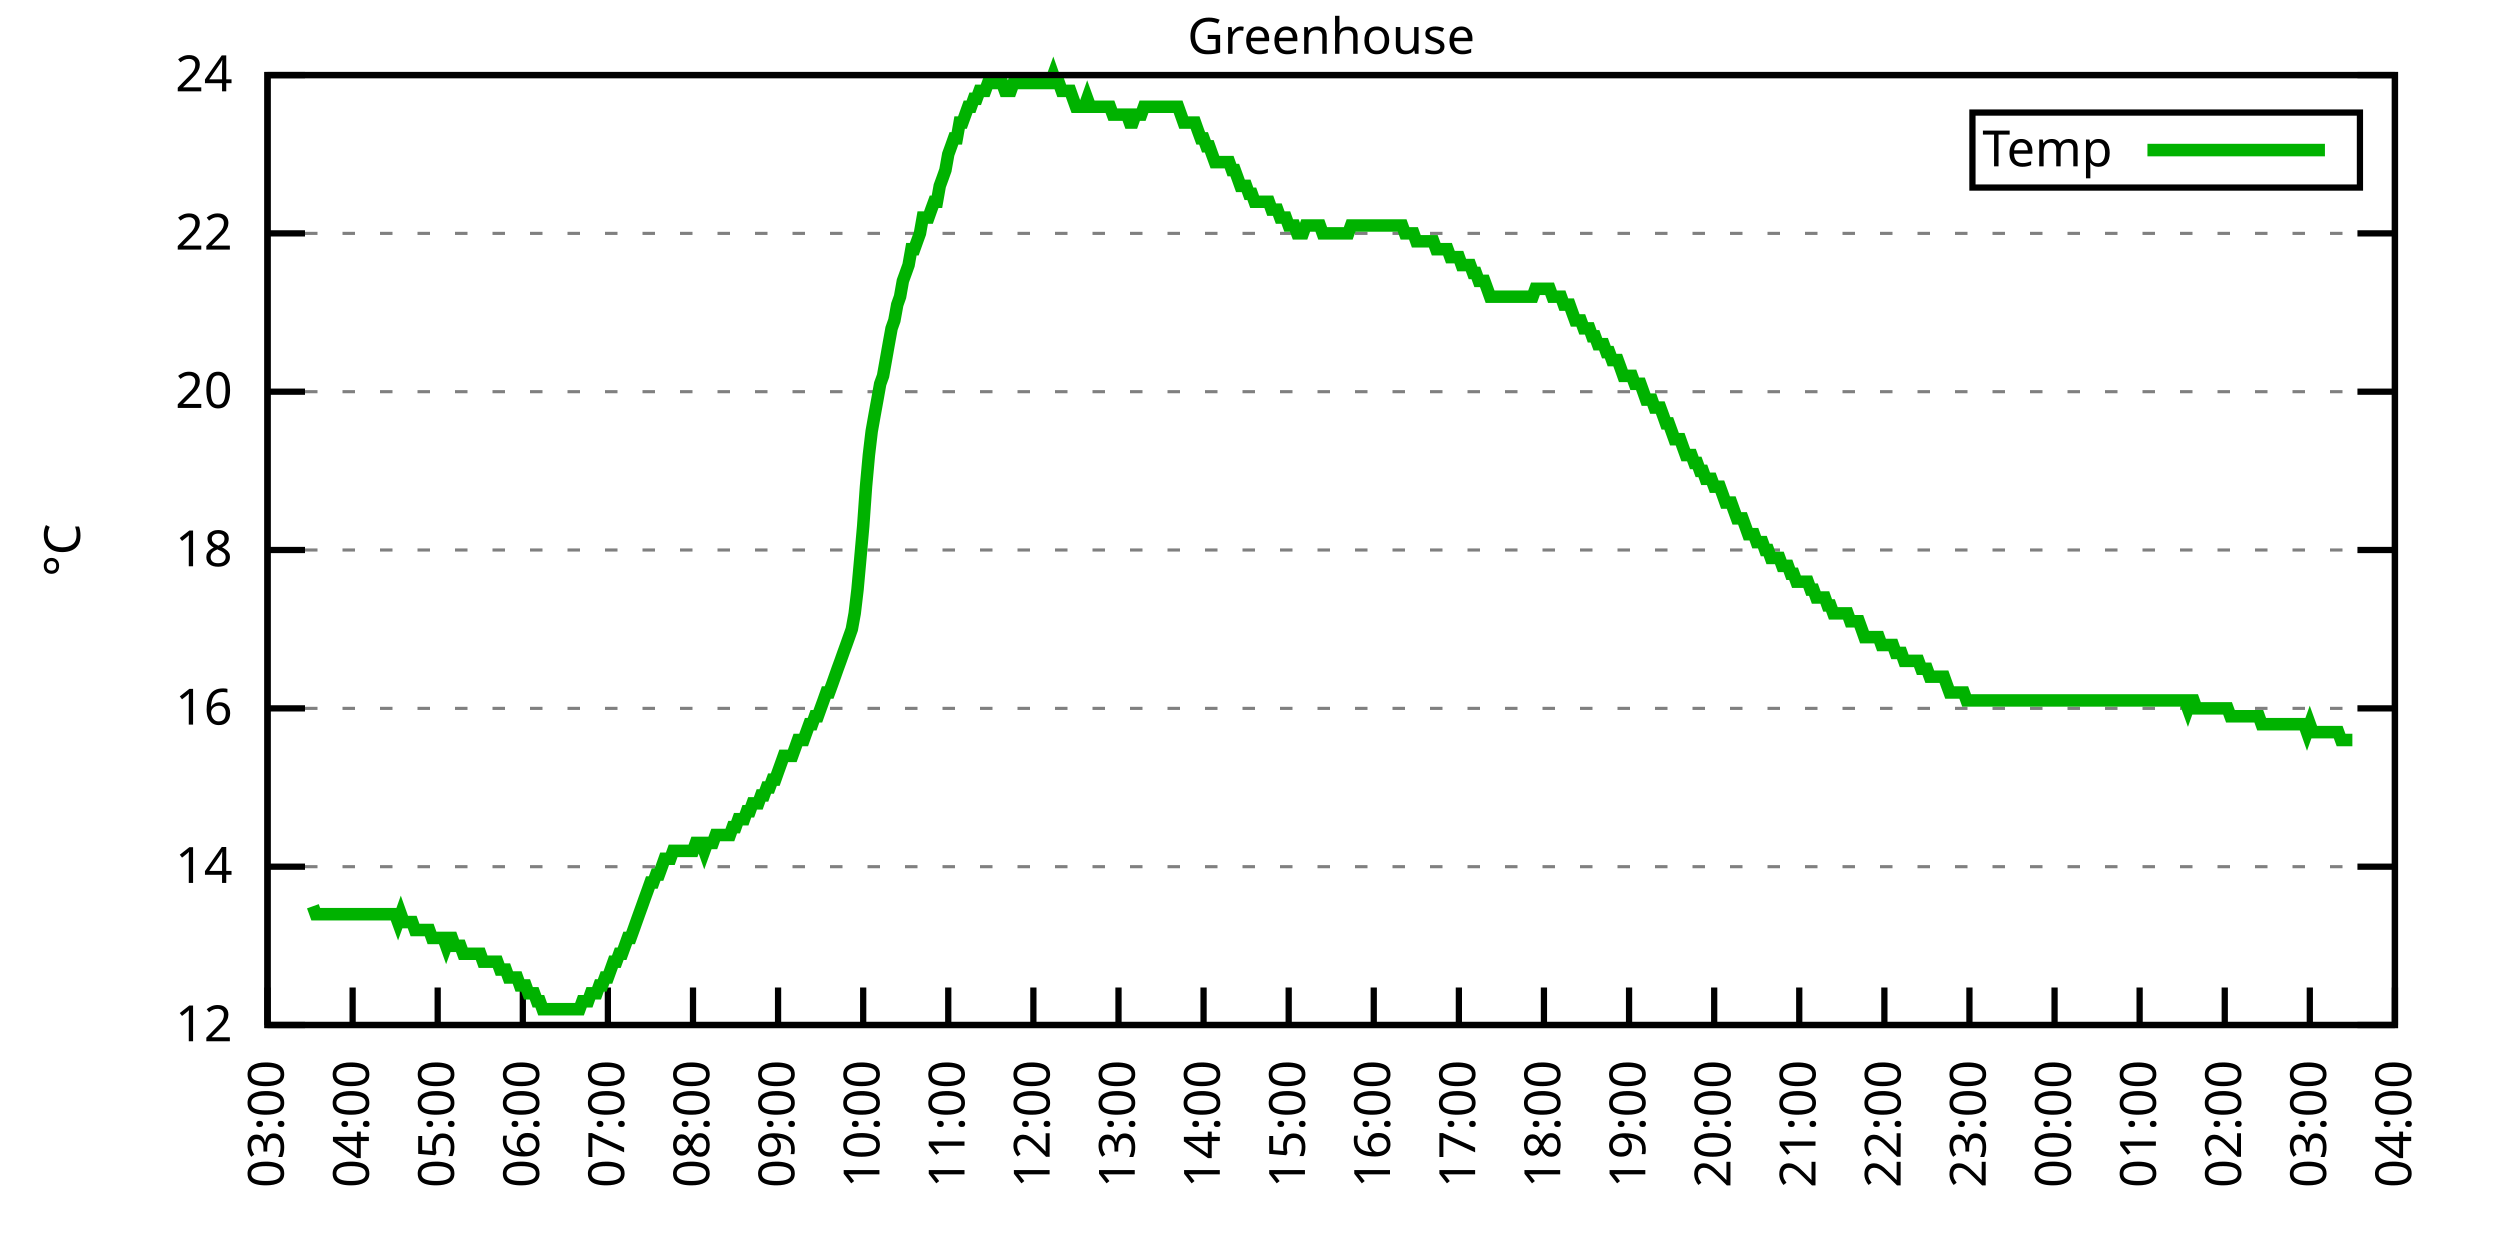
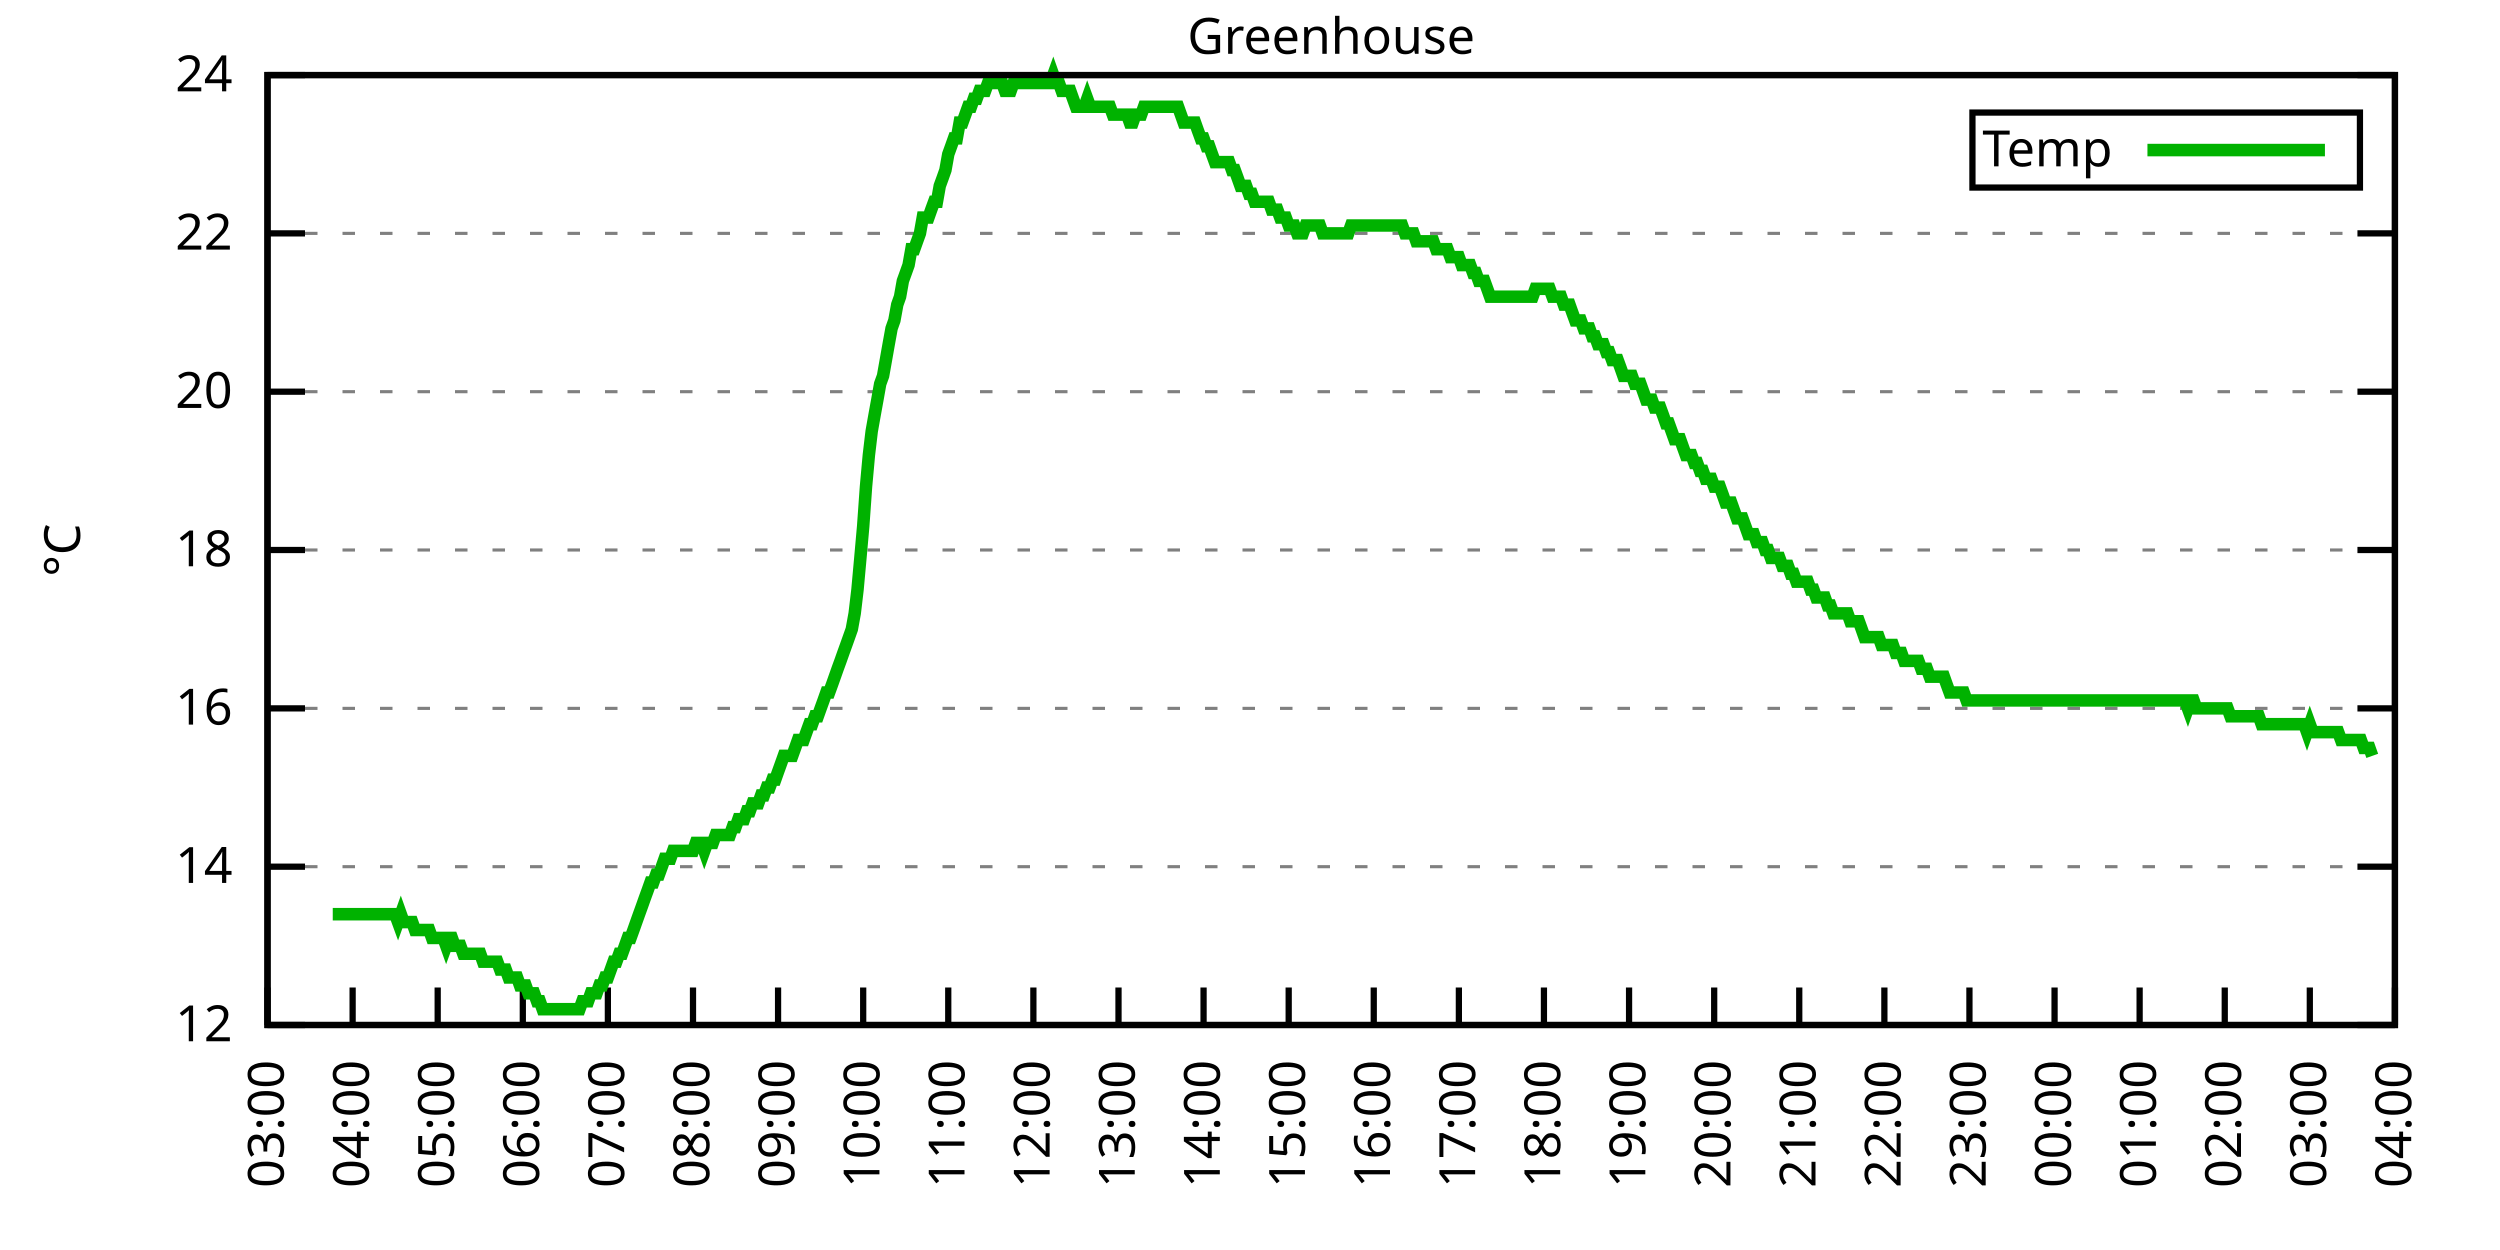
<svg xmlns="http://www.w3.org/2000/svg" xmlns:xlink="http://www.w3.org/1999/xlink" width="400" height="200" viewBox="0 0 400 200">
  <g id="gnuplot_canvas">
    <rect x="0" y="0" width="400" height="200" fill="none" />
    <defs>
      <circle id="gpDot" r="0.5" stroke-width="0.5" stroke="currentColor" />
      <path id="gpPt0" stroke-width="0.333" stroke="currentColor" d="M-1,0 h2 M0,-1 v2" />
      <path id="gpPt1" stroke-width="0.333" stroke="currentColor" d="M-1,-1 L1,1 M1,-1 L-1,1" />
      <path id="gpPt2" stroke-width="0.333" stroke="currentColor" d="M-1,0 L1,0 M0,-1 L0,1 M-1,-1 L1,1 M-1,1 L1,-1" />
      <rect id="gpPt3" stroke-width="0.333" stroke="currentColor" x="-1" y="-1" width="2" height="2" />
      <rect id="gpPt4" stroke-width="0.333" stroke="currentColor" fill="currentColor" x="-1" y="-1" width="2" height="2" />
      <circle id="gpPt5" stroke-width="0.333" stroke="currentColor" cx="0" cy="0" r="1" />
      <use xlink:href="#gpPt5" id="gpPt6" fill="currentColor" stroke="none" />
      <path id="gpPt7" stroke-width="0.333" stroke="currentColor" d="M0,-1.33 L-1.33,0.67 L1.33,0.67 z" />
      <use xlink:href="#gpPt7" id="gpPt8" fill="currentColor" stroke="none" />
      <use xlink:href="#gpPt7" id="gpPt9" stroke="currentColor" transform="rotate(180)" />
      <use xlink:href="#gpPt9" id="gpPt10" fill="currentColor" stroke="none" />
      <use xlink:href="#gpPt3" id="gpPt11" stroke="currentColor" transform="rotate(45)" />
      <use xlink:href="#gpPt11" id="gpPt12" fill="currentColor" stroke="none" />
      <path id="gpPt13" stroke-width="0.333" stroke="currentColor" d="M0,1.330 L1.265,0.411 L0.782,-1.067 L-0.782,-1.076 L-1.265,0.411 z" />
      <use xlink:href="#gpPt13" id="gpPt14" fill="currentColor" stroke="none" />
      <filter id="textbox" filterUnits="objectBoundingBox" x="0" y="0" height="1" width="1">
        <feFlood flood-color="white" flood-opacity="1" result="bgnd" />
        <feComposite in="SourceGraphic" in2="bgnd" operator="atop" />
      </filter>
      <filter id="greybox" filterUnits="objectBoundingBox" x="0" y="0" height="1" width="1">
        <feFlood flood-color="lightgrey" flood-opacity="1" result="grey" />
        <feComposite in="SourceGraphic" in2="grey" operator="atop" />
      </filter>
    </defs>
    <g fill="none" color="white" stroke="currentColor" stroke-width="1.00" stroke-linecap="butt" stroke-linejoin="miter">
</g>
    <g fill="none" color="black" stroke="currentColor" stroke-width="1.00" stroke-linecap="butt" stroke-linejoin="miter">
      <g stroke="none" shape-rendering="crispEdges">
        <polygon fill="rgb(255, 255, 255)" points="42.80,164.00 383.18,164.00 383.18,12.02 42.80,12.02 " />
      </g>
    </g>
    <g fill="none" color="black" stroke="currentColor" stroke-width="1.00" stroke-linecap="butt" stroke-linejoin="miter">
</g>
    <g fill="none" color="black" stroke="black" stroke-width="0.50" stroke-linecap="butt" stroke-linejoin="miter">
</g>
    <g fill="none" color="gray" stroke="currentColor" stroke-width="0.50" stroke-linecap="butt" stroke-linejoin="miter">
      <path stroke="gray" stroke-dasharray="2,4" class="gridline" d="M42.80,164.00 L383.19,164.00  " />
    </g>
    <g fill="none" color="gray" stroke="gray" stroke-width="1.00" stroke-linecap="butt" stroke-linejoin="miter">
</g>
    <g fill="none" color="black" stroke="currentColor" stroke-width="1.00" stroke-linecap="butt" stroke-linejoin="miter">
      <path stroke="black" d="M42.80,164.00 L48.80,164.00 M383.19,164.00 L377.19,164.00  " />
      <g transform="translate(37.20,166.60)" stroke="none" fill="black" font-family="Sans" font-size="8.00" text-anchor="end">
        <text>
          <tspan font-family="Sans"> 12</tspan>
        </text>
      </g>
    </g>
    <g fill="none" color="black" stroke="currentColor" stroke-width="1.00" stroke-linecap="butt" stroke-linejoin="miter">
</g>
    <g fill="none" color="black" stroke="black" stroke-width="0.50" stroke-linecap="butt" stroke-linejoin="miter">
</g>
    <g fill="none" color="gray" stroke="currentColor" stroke-width="0.50" stroke-linecap="butt" stroke-linejoin="miter">
      <path stroke="gray" stroke-dasharray="2,4" class="gridline" d="M42.80,138.67 L383.19,138.67  " />
    </g>
    <g fill="none" color="gray" stroke="gray" stroke-width="1.00" stroke-linecap="butt" stroke-linejoin="miter">
</g>
    <g fill="none" color="black" stroke="currentColor" stroke-width="1.00" stroke-linecap="butt" stroke-linejoin="miter">
      <path stroke="black" d="M42.80,138.67 L48.80,138.67 M383.19,138.67 L377.19,138.67  " />
      <g transform="translate(37.20,141.27)" stroke="none" fill="black" font-family="Sans" font-size="8.00" text-anchor="end">
        <text>
          <tspan font-family="Sans"> 14</tspan>
        </text>
      </g>
    </g>
    <g fill="none" color="black" stroke="currentColor" stroke-width="1.00" stroke-linecap="butt" stroke-linejoin="miter">
</g>
    <g fill="none" color="black" stroke="black" stroke-width="0.50" stroke-linecap="butt" stroke-linejoin="miter">
</g>
    <g fill="none" color="gray" stroke="currentColor" stroke-width="0.50" stroke-linecap="butt" stroke-linejoin="miter">
      <path stroke="gray" stroke-dasharray="2,4" class="gridline" d="M42.80,113.34 L383.19,113.34  " />
    </g>
    <g fill="none" color="gray" stroke="gray" stroke-width="1.00" stroke-linecap="butt" stroke-linejoin="miter">
</g>
    <g fill="none" color="black" stroke="currentColor" stroke-width="1.00" stroke-linecap="butt" stroke-linejoin="miter">
      <path stroke="black" d="M42.80,113.34 L48.80,113.34 M383.19,113.34 L377.19,113.34  " />
      <g transform="translate(37.20,115.94)" stroke="none" fill="black" font-family="Sans" font-size="8.00" text-anchor="end">
        <text>
          <tspan font-family="Sans"> 16</tspan>
        </text>
      </g>
    </g>
    <g fill="none" color="black" stroke="currentColor" stroke-width="1.00" stroke-linecap="butt" stroke-linejoin="miter">
</g>
    <g fill="none" color="black" stroke="black" stroke-width="0.50" stroke-linecap="butt" stroke-linejoin="miter">
</g>
    <g fill="none" color="gray" stroke="currentColor" stroke-width="0.50" stroke-linecap="butt" stroke-linejoin="miter">
      <path stroke="gray" stroke-dasharray="2,4" class="gridline" d="M42.80,88.00 L383.19,88.00  " />
    </g>
    <g fill="none" color="gray" stroke="gray" stroke-width="1.00" stroke-linecap="butt" stroke-linejoin="miter">
</g>
    <g fill="none" color="black" stroke="currentColor" stroke-width="1.00" stroke-linecap="butt" stroke-linejoin="miter">
      <path stroke="black" d="M42.80,88.00 L48.80,88.00 M383.19,88.00 L377.19,88.00  " />
      <g transform="translate(37.20,90.60)" stroke="none" fill="black" font-family="Sans" font-size="8.00" text-anchor="end">
        <text>
          <tspan font-family="Sans"> 18</tspan>
        </text>
      </g>
    </g>
    <g fill="none" color="black" stroke="currentColor" stroke-width="1.00" stroke-linecap="butt" stroke-linejoin="miter">
</g>
    <g fill="none" color="black" stroke="black" stroke-width="0.50" stroke-linecap="butt" stroke-linejoin="miter">
</g>
    <g fill="none" color="gray" stroke="currentColor" stroke-width="0.50" stroke-linecap="butt" stroke-linejoin="miter">
      <path stroke="gray" stroke-dasharray="2,4" class="gridline" d="M42.80,62.67 L383.19,62.67  " />
    </g>
    <g fill="none" color="gray" stroke="gray" stroke-width="1.00" stroke-linecap="butt" stroke-linejoin="miter">
</g>
    <g fill="none" color="black" stroke="currentColor" stroke-width="1.00" stroke-linecap="butt" stroke-linejoin="miter">
      <path stroke="black" d="M42.80,62.67 L48.80,62.67 M383.19,62.67 L377.19,62.67  " />
      <g transform="translate(37.20,65.27)" stroke="none" fill="black" font-family="Sans" font-size="8.00" text-anchor="end">
        <text>
          <tspan font-family="Sans"> 20</tspan>
        </text>
      </g>
    </g>
    <g fill="none" color="black" stroke="currentColor" stroke-width="1.00" stroke-linecap="butt" stroke-linejoin="miter">
</g>
    <g fill="none" color="black" stroke="black" stroke-width="0.50" stroke-linecap="butt" stroke-linejoin="miter">
</g>
    <g fill="none" color="gray" stroke="currentColor" stroke-width="0.50" stroke-linecap="butt" stroke-linejoin="miter">
      <path stroke="gray" stroke-dasharray="2,4" class="gridline" d="M42.80,37.34 L383.19,37.34  " />
    </g>
    <g fill="none" color="gray" stroke="gray" stroke-width="1.00" stroke-linecap="butt" stroke-linejoin="miter">
</g>
    <g fill="none" color="black" stroke="currentColor" stroke-width="1.00" stroke-linecap="butt" stroke-linejoin="miter">
      <path stroke="black" d="M42.80,37.34 L48.80,37.34 M383.19,37.34 L377.19,37.34  " />
      <g transform="translate(37.20,39.94)" stroke="none" fill="black" font-family="Sans" font-size="8.00" text-anchor="end">
        <text>
          <tspan font-family="Sans"> 22</tspan>
        </text>
      </g>
    </g>
    <g fill="none" color="black" stroke="currentColor" stroke-width="1.00" stroke-linecap="butt" stroke-linejoin="miter">
</g>
    <g fill="none" color="black" stroke="black" stroke-width="0.50" stroke-linecap="butt" stroke-linejoin="miter">
</g>
    <g fill="none" color="gray" stroke="currentColor" stroke-width="0.50" stroke-linecap="butt" stroke-linejoin="miter">
      <path stroke="gray" stroke-dasharray="2,4" class="gridline" d="M42.80,12.01 L383.19,12.01  " />
    </g>
    <g fill="none" color="gray" stroke="gray" stroke-width="1.00" stroke-linecap="butt" stroke-linejoin="miter">
</g>
    <g fill="none" color="black" stroke="currentColor" stroke-width="1.00" stroke-linecap="butt" stroke-linejoin="miter">
      <path stroke="black" d="M42.80,12.01 L48.80,12.01 M383.19,12.01 L377.19,12.01  " />
      <g transform="translate(37.20,14.61)" stroke="none" fill="black" font-family="Sans" font-size="8.00" text-anchor="end">
        <text>
          <tspan font-family="Sans"> 24</tspan>
        </text>
      </g>
    </g>
    <g fill="none" color="black" stroke="currentColor" stroke-width="1.00" stroke-linecap="butt" stroke-linejoin="miter">
      <path stroke="black" d="M42.80,164.00 L42.80,158.00  " />
      <g transform="translate(45.40,169.60) rotate(270.00)" stroke="none" fill="black" font-family="Sans" font-size="8.00" text-anchor="end">
        <text>
          <tspan font-family="Sans">03:00</tspan>
        </text>
      </g>
    </g>
    <g fill="none" color="black" stroke="currentColor" stroke-width="1.00" stroke-linecap="butt" stroke-linejoin="miter">
      <path stroke="black" d="M56.42,164.00 L56.42,158.00  " />
      <g transform="translate(59.02,169.60) rotate(270.00)" stroke="none" fill="black" font-family="Sans" font-size="8.00" text-anchor="end">
        <text>
          <tspan font-family="Sans">04:00</tspan>
        </text>
      </g>
    </g>
    <g fill="none" color="black" stroke="currentColor" stroke-width="1.00" stroke-linecap="butt" stroke-linejoin="miter">
      <path stroke="black" d="M70.03,164.00 L70.03,158.00  " />
      <g transform="translate(72.63,169.60) rotate(270.00)" stroke="none" fill="black" font-family="Sans" font-size="8.00" text-anchor="end">
        <text>
          <tspan font-family="Sans">05:00</tspan>
        </text>
      </g>
    </g>
    <g fill="none" color="black" stroke="currentColor" stroke-width="1.00" stroke-linecap="butt" stroke-linejoin="miter">
      <path stroke="black" d="M83.65,164.00 L83.65,158.00  " />
      <g transform="translate(86.25,169.60) rotate(270.00)" stroke="none" fill="black" font-family="Sans" font-size="8.00" text-anchor="end">
        <text>
          <tspan font-family="Sans">06:00</tspan>
        </text>
      </g>
    </g>
    <g fill="none" color="black" stroke="currentColor" stroke-width="1.00" stroke-linecap="butt" stroke-linejoin="miter">
      <path stroke="black" d="M97.26,164.00 L97.26,158.00  " />
      <g transform="translate(99.86,169.60) rotate(270.00)" stroke="none" fill="black" font-family="Sans" font-size="8.00" text-anchor="end">
        <text>
          <tspan font-family="Sans">07:00</tspan>
        </text>
      </g>
    </g>
    <g fill="none" color="black" stroke="currentColor" stroke-width="1.00" stroke-linecap="butt" stroke-linejoin="miter">
      <path stroke="black" d="M110.88,164.00 L110.88,158.00  " />
      <g transform="translate(113.48,169.60) rotate(270.00)" stroke="none" fill="black" font-family="Sans" font-size="8.00" text-anchor="end">
        <text>
          <tspan font-family="Sans">08:00</tspan>
        </text>
      </g>
    </g>
    <g fill="none" color="black" stroke="currentColor" stroke-width="1.00" stroke-linecap="butt" stroke-linejoin="miter">
      <path stroke="black" d="M124.49,164.00 L124.49,158.00  " />
      <g transform="translate(127.09,169.60) rotate(270.00)" stroke="none" fill="black" font-family="Sans" font-size="8.00" text-anchor="end">
        <text>
          <tspan font-family="Sans">09:00</tspan>
        </text>
      </g>
    </g>
    <g fill="none" color="black" stroke="currentColor" stroke-width="1.00" stroke-linecap="butt" stroke-linejoin="miter">
      <path stroke="black" d="M138.11,164.00 L138.11,158.00  " />
      <g transform="translate(140.71,169.60) rotate(270.00)" stroke="none" fill="black" font-family="Sans" font-size="8.00" text-anchor="end">
        <text>
          <tspan font-family="Sans">10:00</tspan>
        </text>
      </g>
    </g>
    <g fill="none" color="black" stroke="currentColor" stroke-width="1.00" stroke-linecap="butt" stroke-linejoin="miter">
      <path stroke="black" d="M151.72,164.00 L151.72,158.00  " />
      <g transform="translate(154.32,169.60) rotate(270.00)" stroke="none" fill="black" font-family="Sans" font-size="8.00" text-anchor="end">
        <text>
          <tspan font-family="Sans">11:00</tspan>
        </text>
      </g>
    </g>
    <g fill="none" color="black" stroke="currentColor" stroke-width="1.00" stroke-linecap="butt" stroke-linejoin="miter">
      <path stroke="black" d="M165.34,164.00 L165.34,158.00  " />
      <g transform="translate(167.94,169.60) rotate(270.00)" stroke="none" fill="black" font-family="Sans" font-size="8.00" text-anchor="end">
        <text>
          <tspan font-family="Sans">12:00</tspan>
        </text>
      </g>
    </g>
    <g fill="none" color="black" stroke="currentColor" stroke-width="1.00" stroke-linecap="butt" stroke-linejoin="miter">
      <path stroke="black" d="M178.96,164.00 L178.96,158.00  " />
      <g transform="translate(181.56,169.60) rotate(270.00)" stroke="none" fill="black" font-family="Sans" font-size="8.00" text-anchor="end">
        <text>
          <tspan font-family="Sans">13:00</tspan>
        </text>
      </g>
    </g>
    <g fill="none" color="black" stroke="currentColor" stroke-width="1.00" stroke-linecap="butt" stroke-linejoin="miter">
      <path stroke="black" d="M192.57,164.00 L192.57,158.00  " />
      <g transform="translate(195.17,169.60) rotate(270.00)" stroke="none" fill="black" font-family="Sans" font-size="8.00" text-anchor="end">
        <text>
          <tspan font-family="Sans">14:00</tspan>
        </text>
      </g>
    </g>
    <g fill="none" color="black" stroke="currentColor" stroke-width="1.00" stroke-linecap="butt" stroke-linejoin="miter">
      <path stroke="black" d="M206.19,164.00 L206.19,158.00  " />
      <g transform="translate(208.79,169.60) rotate(270.00)" stroke="none" fill="black" font-family="Sans" font-size="8.00" text-anchor="end">
        <text>
          <tspan font-family="Sans">15:00</tspan>
        </text>
      </g>
    </g>
    <g fill="none" color="black" stroke="currentColor" stroke-width="1.00" stroke-linecap="butt" stroke-linejoin="miter">
      <path stroke="black" d="M219.80,164.00 L219.80,158.00  " />
      <g transform="translate(222.40,169.60) rotate(270.00)" stroke="none" fill="black" font-family="Sans" font-size="8.00" text-anchor="end">
        <text>
          <tspan font-family="Sans">16:00</tspan>
        </text>
      </g>
    </g>
    <g fill="none" color="black" stroke="currentColor" stroke-width="1.00" stroke-linecap="butt" stroke-linejoin="miter">
      <path stroke="black" d="M233.42,164.00 L233.42,158.00  " />
      <g transform="translate(236.02,169.60) rotate(270.00)" stroke="none" fill="black" font-family="Sans" font-size="8.00" text-anchor="end">
        <text>
          <tspan font-family="Sans">17:00</tspan>
        </text>
      </g>
    </g>
    <g fill="none" color="black" stroke="currentColor" stroke-width="1.00" stroke-linecap="butt" stroke-linejoin="miter">
      <path stroke="black" d="M247.03,164.00 L247.03,158.00  " />
      <g transform="translate(249.63,169.60) rotate(270.00)" stroke="none" fill="black" font-family="Sans" font-size="8.00" text-anchor="end">
        <text>
          <tspan font-family="Sans">18:00</tspan>
        </text>
      </g>
    </g>
    <g fill="none" color="black" stroke="currentColor" stroke-width="1.00" stroke-linecap="butt" stroke-linejoin="miter">
      <path stroke="black" d="M260.65,164.00 L260.65,158.00  " />
      <g transform="translate(263.25,169.60) rotate(270.00)" stroke="none" fill="black" font-family="Sans" font-size="8.00" text-anchor="end">
        <text>
          <tspan font-family="Sans">19:00</tspan>
        </text>
      </g>
    </g>
    <g fill="none" color="black" stroke="currentColor" stroke-width="1.00" stroke-linecap="butt" stroke-linejoin="miter">
      <path stroke="black" d="M274.27,164.00 L274.27,158.00  " />
      <g transform="translate(276.87,169.60) rotate(270.00)" stroke="none" fill="black" font-family="Sans" font-size="8.00" text-anchor="end">
        <text>
          <tspan font-family="Sans">20:00</tspan>
        </text>
      </g>
    </g>
    <g fill="none" color="black" stroke="currentColor" stroke-width="1.00" stroke-linecap="butt" stroke-linejoin="miter">
      <path stroke="black" d="M287.88,164.00 L287.88,158.00  " />
      <g transform="translate(290.48,169.60) rotate(270.00)" stroke="none" fill="black" font-family="Sans" font-size="8.00" text-anchor="end">
        <text>
          <tspan font-family="Sans">21:00</tspan>
        </text>
      </g>
    </g>
    <g fill="none" color="black" stroke="currentColor" stroke-width="1.00" stroke-linecap="butt" stroke-linejoin="miter">
      <path stroke="black" d="M301.50,164.00 L301.50,158.00  " />
      <g transform="translate(304.10,169.60) rotate(270.00)" stroke="none" fill="black" font-family="Sans" font-size="8.00" text-anchor="end">
        <text>
          <tspan font-family="Sans">22:00</tspan>
        </text>
      </g>
    </g>
    <g fill="none" color="black" stroke="currentColor" stroke-width="1.00" stroke-linecap="butt" stroke-linejoin="miter">
      <path stroke="black" d="M315.11,164.00 L315.11,158.00  " />
      <g transform="translate(317.71,169.60) rotate(270.00)" stroke="none" fill="black" font-family="Sans" font-size="8.00" text-anchor="end">
        <text>
          <tspan font-family="Sans">23:00</tspan>
        </text>
      </g>
    </g>
    <g fill="none" color="black" stroke="currentColor" stroke-width="1.00" stroke-linecap="butt" stroke-linejoin="miter">
      <path stroke="black" d="M328.73,164.00 L328.73,158.00  " />
      <g transform="translate(331.33,169.60) rotate(270.00)" stroke="none" fill="black" font-family="Sans" font-size="8.00" text-anchor="end">
        <text>
          <tspan font-family="Sans">00:00</tspan>
        </text>
      </g>
    </g>
    <g fill="none" color="black" stroke="currentColor" stroke-width="1.00" stroke-linecap="butt" stroke-linejoin="miter">
      <path stroke="black" d="M342.34,164.00 L342.34,158.00  " />
      <g transform="translate(344.94,169.60) rotate(270.00)" stroke="none" fill="black" font-family="Sans" font-size="8.00" text-anchor="end">
        <text>
          <tspan font-family="Sans">01:00</tspan>
        </text>
      </g>
    </g>
    <g fill="none" color="black" stroke="currentColor" stroke-width="1.00" stroke-linecap="butt" stroke-linejoin="miter">
      <path stroke="black" d="M355.96,164.00 L355.96,158.00  " />
      <g transform="translate(358.56,169.60) rotate(270.00)" stroke="none" fill="black" font-family="Sans" font-size="8.00" text-anchor="end">
        <text>
          <tspan font-family="Sans">02:00</tspan>
        </text>
      </g>
    </g>
    <g fill="none" color="black" stroke="currentColor" stroke-width="1.00" stroke-linecap="butt" stroke-linejoin="miter">
      <path stroke="black" d="M369.57,164.00 L369.57,158.00  " />
      <g transform="translate(372.17,169.60) rotate(270.00)" stroke="none" fill="black" font-family="Sans" font-size="8.00" text-anchor="end">
        <text>
          <tspan font-family="Sans">03:00</tspan>
        </text>
      </g>
    </g>
    <g fill="none" color="black" stroke="currentColor" stroke-width="1.00" stroke-linecap="butt" stroke-linejoin="miter">
      <path stroke="black" d="M383.19,164.00 L383.19,158.00  " />
      <g transform="translate(385.79,169.60) rotate(270.00)" stroke="none" fill="black" font-family="Sans" font-size="8.00" text-anchor="end">
        <text>
          <tspan font-family="Sans">04:00</tspan>
        </text>
      </g>
    </g>
    <g fill="none" color="black" stroke="currentColor" stroke-width="1.00" stroke-linecap="butt" stroke-linejoin="miter">
</g>
    <g fill="none" color="black" stroke="currentColor" stroke-width="1.00" stroke-linecap="butt" stroke-linejoin="miter">
      <path stroke="black" d="M42.80,12.01 L42.80,164.00 L383.19,164.00 L383.19,12.01 L42.80,12.01 Z  " />
    </g>
    <g fill="none" color="black" stroke="currentColor" stroke-width="1.00" stroke-linecap="butt" stroke-linejoin="miter">
</g>
    <g fill="none" color="black" stroke="currentColor" stroke-width="1.00" stroke-linecap="butt" stroke-linejoin="miter">
      <path stroke="black" d="M315.59,30.01 L315.59,18.01 L377.59,18.01 L377.59,30.01 L315.59,30.01 Z  " />
    </g>
    <g id="Greenhouse_plot_1">
      <g fill="none" color="white" stroke="black" stroke-width="2.00" stroke-linecap="butt" stroke-linejoin="miter">
</g>
      <g fill="none" color="black" stroke="currentColor" stroke-width="2.00" stroke-linecap="butt" stroke-linejoin="miter">
        <g transform="translate(337.99,26.61)" stroke="none" fill="black" font-family="Sans" font-size="8.00" text-anchor="end">
          <text>
            <tspan font-family="Sans">Temp</tspan>
          </text>
        </g>
      </g>
      <g fill="none" color="black" stroke="currentColor" stroke-width="2.00" stroke-linecap="butt" stroke-linejoin="miter">
-         <path stroke="rgb(  0, 178,   0)" d="M343.59,24.01 L371.99,24.01 M50.06,145.00 L50.52,146.27 L50.97,146.27 L51.42,146.27 L51.88,146.27 L52.33,146.27   L52.78,146.27 L53.24,146.27 L53.69,146.27 L54.15,146.27 L54.60,146.27 L55.05,146.27 L55.51,146.27 L55.96,146.27   L56.42,146.27 L56.87,146.27 L57.32,146.27 L57.78,146.27 L58.23,146.27 L58.68,146.27 L59.14,146.27 L59.59,146.27   L60.05,146.27 L60.50,146.27 L60.95,146.27 L61.41,146.27 L61.86,146.27 L62.32,146.27 L62.77,146.27 L63.22,146.27   L63.68,147.53 L64.13,146.27 L64.58,147.53 L65.04,147.53 L65.49,147.53 L65.95,147.53 L66.40,148.80 L66.85,148.80   L67.31,148.80 L67.76,148.80 L68.22,148.80 L68.67,148.80 L69.12,150.07 L69.58,150.07 L70.03,150.07 L70.49,150.07   L70.94,150.07 L71.39,151.33 L71.85,150.07 L72.30,150.07 L72.75,151.33 L73.21,151.33 L73.66,151.33 L74.12,152.60   L74.57,152.60 L75.02,152.60 L75.48,152.60 L75.93,152.60 L76.39,152.60 L76.84,152.60 L77.29,153.87 L77.75,153.87   L78.20,153.87 L78.65,153.87 L79.11,153.87 L79.56,153.87 L80.02,155.13 L80.47,155.13 L80.92,155.13 L81.38,156.40   L81.83,156.40 L82.29,156.40 L82.74,156.40 L83.19,157.67 L83.65,157.67 L84.10,157.67 L84.55,158.93 L85.01,158.93   L85.46,158.93 L85.92,160.20 L86.37,160.20 L86.82,161.47 L87.28,161.47 L87.73,161.47 L88.19,161.47 L88.64,161.47   L89.09,161.47 L89.55,161.47 L90.00,161.47 L90.45,161.47 L90.91,161.47 L91.36,161.47 L91.82,161.47 L92.27,161.47   L92.72,161.47 L93.18,160.20 L93.63,160.20 L94.09,160.20 L94.54,158.93 L94.99,158.93 L95.45,158.93 L95.90,157.67   L96.35,157.67 L96.81,156.40 L97.26,156.40 L97.72,155.13 L98.17,153.87 L98.62,153.87 L99.08,152.60 L99.53,152.60   L99.99,151.33 L100.44,150.07 L100.89,150.07 L101.35,148.80 L101.80,147.53 L102.25,146.27 L102.71,145.00 L103.16,143.73   L103.62,142.47 L104.07,141.20 L104.52,141.20 L104.98,139.93 L105.43,139.93 L105.89,138.67 L106.34,137.40 L106.79,137.40   L107.25,137.40 L107.70,136.14 L108.15,136.14 L108.61,136.14 L109.06,136.14 L109.52,136.14 L109.97,136.14 L110.42,136.14   L110.88,136.14 L111.33,134.87 L111.79,134.87 L112.24,134.87 L112.69,136.14 L113.15,134.87 L113.60,134.87 L114.05,134.87   L114.51,133.60 L114.96,133.60 L115.42,133.60 L115.87,133.60 L116.32,133.60 L116.78,133.60 L117.23,132.34 L117.69,132.34   L118.14,131.07 L118.59,131.07 L119.05,131.07 L119.50,129.80 L119.96,129.80 L120.41,128.54 L120.86,128.54 L121.32,128.54   L121.77,127.27 L122.22,127.27 L122.68,126.00 L123.13,126.00 L123.59,124.74 L124.04,124.74 L124.49,123.47 L124.95,122.20   L125.40,120.94 L125.86,120.94 L126.31,120.94 L126.76,120.94 L127.22,119.67 L127.67,118.40 L128.12,118.40 L128.58,118.40   L129.03,117.14 L129.49,115.87 L129.94,115.87 L130.39,114.60 L130.85,114.60 L131.30,113.34 L131.76,112.07 L132.21,110.80   L132.66,110.80 L133.12,109.54 L133.57,108.27 L134.02,107.00 L134.48,105.74 L134.93,104.47 L135.39,103.20 L135.84,101.94   L136.29,100.67 L136.75,98.14 L137.20,94.34 L137.66,89.27 L138.11,84.21 L138.56,77.87 L139.02,72.81 L139.47,69.01   L139.92,66.47 L140.38,63.94 L140.83,61.41 L141.29,60.14 L141.74,57.61 L142.19,55.07 L142.65,52.54 L143.10,51.27   L143.56,48.74 L144.01,47.47 L144.46,44.94 L144.92,43.67 L145.37,42.41 L145.82,39.87 L146.28,39.87 L146.73,38.61   L147.19,37.34 L147.64,34.81 L148.09,34.81 L148.55,34.81 L149.00,33.54 L149.46,32.28 L149.91,32.28 L150.36,29.74   L150.82,28.48 L151.27,27.21 L151.72,24.68 L152.18,23.41 L152.63,22.14 L153.09,22.14 L153.54,19.61 L153.99,19.61   L154.45,18.34 L154.90,17.08 L155.36,17.08 L155.81,15.81 L156.26,15.81 L156.72,14.54 L157.17,14.54 L157.62,14.54   L158.08,13.28 L158.53,13.28 L158.99,13.28 L159.44,13.28 L159.89,13.28 L160.35,13.28 L160.80,14.54 L161.26,14.54   L161.71,14.54 L162.16,13.28 L162.62,13.28 L163.07,13.28 L163.52,13.28 L163.98,13.28 L164.43,13.28 L164.89,13.28   L165.34,13.28 L165.79,13.28 L166.25,13.28 L166.70,13.28 L167.16,13.28 L167.61,13.28 L168.06,13.28 L168.52,12.01   L168.97,13.28 L169.43,13.28 L169.88,14.54 L170.33,14.54 L170.79,14.54 L171.24,14.54 L171.69,15.81 L172.15,17.08   L172.60,17.08 L173.06,17.08 L173.51,17.08 L173.96,15.81 L174.42,17.08 L174.87,17.08 L175.33,17.08 L175.78,17.08   L176.23,17.08 L176.69,17.08 L177.14,17.08 L177.59,17.08 L178.05,18.34 L178.50,18.34 L178.96,18.34 L179.41,18.34   L179.86,18.34 L180.32,18.34 L180.77,19.61 L181.23,19.61 L181.68,18.34 L182.13,18.34 L182.59,18.34 L183.04,17.08   L183.49,17.08 L183.95,17.08 L184.40,17.08 L184.86,17.08 L185.31,17.08 L185.76,17.08 L186.22,17.08 L186.67,17.08   L187.13,17.08 L187.58,17.08 L188.03,17.08 L188.49,17.08 L188.94,18.34 L189.39,19.61 L189.85,19.61 L190.30,19.61   L190.76,19.61 L191.21,19.61 L191.66,20.88 L192.12,22.14 L192.57,22.14 L193.03,23.41 L193.48,23.41 L193.93,24.68   L194.39,25.94 L194.84,25.94 L195.29,25.94 L195.75,25.94 L196.20,25.94 L196.66,25.94 L197.11,27.21 L197.56,27.21   L198.02,28.48 L198.47,29.74 L198.93,29.74 L199.38,29.74 L199.83,31.01 L200.29,31.01 L200.74,32.28 L201.19,32.28   L201.65,32.28 L202.10,32.28 L202.56,32.28 L203.01,32.28 L203.46,33.54 L203.92,33.54 L204.37,33.54 L204.83,34.81   L205.28,34.81 L205.73,34.81 L206.19,36.08 L206.64,36.08 L207.09,36.08 L207.55,37.34 L208.00,37.34 L208.46,37.34   L208.91,36.08 L209.36,36.08 L209.82,36.08 L210.27,36.08 L210.73,36.08 L211.18,36.08 L211.63,37.34 L212.09,37.34   L212.54,37.34 L213.00,37.34 L213.45,37.34 L213.90,37.34 L214.36,37.34 L214.81,37.34 L215.26,37.34 L215.72,37.34   L216.17,36.08 L216.63,36.08 L217.08,36.08 L217.53,36.08 L217.99,36.08 L218.44,36.08 L218.90,36.08 L219.35,36.08   L219.80,36.08 L220.26,36.08 L220.71,36.08 L221.16,36.08 L221.62,36.08 L222.07,36.08 L222.53,36.08 L222.98,36.08   L223.43,36.08 L223.89,36.08 L224.34,36.08 L224.80,37.34 L225.25,37.34 L225.70,37.34 L226.16,37.34 L226.61,38.61   L227.06,38.61 L227.52,38.61 L227.97,38.61 L228.43,38.61 L228.88,38.61 L229.33,38.61 L229.79,39.87 L230.24,39.87   L230.70,39.87 L231.15,39.87 L231.60,39.87 L232.06,41.14 L232.51,41.14 L232.96,41.14 L233.42,41.14 L233.87,42.41   L234.33,42.41 L234.78,42.41 L235.23,42.41 L235.69,43.67 L236.14,43.67 L236.60,44.94 L237.05,44.94 L237.50,44.94   L237.96,46.21 L238.41,47.47 L238.86,47.47 L239.32,47.47 L239.77,47.47 L240.23,47.47 L240.68,47.47 L241.13,47.47   L241.59,47.47 L242.04,47.47 L242.50,47.47 L242.95,47.47 L243.40,47.47 L243.86,47.47 L244.31,47.47 L244.76,47.47   L245.22,47.47 L245.67,46.21 L246.13,46.21 L246.58,46.21 L247.03,46.21 L247.49,46.21 L247.94,46.21 L248.40,47.47   L248.85,47.47 L249.30,47.47 L249.76,47.47 L250.21,48.74 L250.66,48.74 L251.12,48.74 L251.57,50.01 L252.03,51.27   L252.48,51.27 L252.93,51.27 L253.39,52.54 L253.84,52.54 L254.30,52.54 L254.75,53.81 L255.20,53.81 L255.66,55.07   L256.11,55.07 L256.56,55.07 L257.02,56.34 L257.47,56.34 L257.93,57.61 L258.38,57.61 L258.83,57.61 L259.29,58.87   L259.74,60.14 L260.20,60.14 L260.65,60.14 L261.10,60.14 L261.56,61.41 L262.01,61.41 L262.47,61.41 L262.92,62.67   L263.37,63.94 L263.83,63.94 L264.28,63.94 L264.73,65.21 L265.19,65.21 L265.64,65.21 L266.10,66.47 L266.55,67.74   L267.00,67.74 L267.46,69.01 L267.91,70.27 L268.37,70.27 L268.82,70.27 L269.27,71.54 L269.73,72.81 L270.18,72.81   L270.63,72.81 L271.09,74.07 L271.54,74.07 L272.00,75.34 L272.45,75.34 L272.90,76.61 L273.36,76.61 L273.81,76.61   L274.27,77.87 L274.72,77.87 L275.17,77.87 L275.63,79.14 L276.08,80.41 L276.53,80.41 L276.99,80.41 L277.44,81.67   L277.90,82.94 L278.35,82.94 L278.80,82.94 L279.26,84.21 L279.71,85.47 L280.17,85.47 L280.62,85.47 L281.07,86.74   L281.53,86.74 L281.98,86.74 L282.43,88.00 L282.89,88.00 L283.34,89.27 L283.80,89.27 L284.25,89.27 L284.70,89.27   L285.16,90.54 L285.61,90.54 L286.07,90.54 L286.52,91.80 L286.97,91.80 L287.43,93.07 L287.88,93.07 L288.33,93.07   L288.79,93.07 L289.24,93.07 L289.70,94.34 L290.15,94.34 L290.60,95.60 L291.06,95.60 L291.51,95.60 L291.97,95.60   L292.42,96.87 L292.87,96.87 L293.33,98.14 L293.78,98.14 L294.23,98.14 L294.69,98.14 L295.14,98.14 L295.60,98.14   L296.05,99.40 L296.50,99.40 L296.96,99.40 L297.41,99.40 L297.87,100.67 L298.32,101.94 L298.77,101.94 L299.23,101.94   L299.68,101.94 L300.13,101.94 L300.59,101.94 L301.04,103.20 L301.50,103.20 L301.95,103.20 L302.40,103.20 L302.86,103.20   L303.31,104.47 L303.77,104.47 L304.22,104.47 L304.67,105.74 L305.13,105.74 L305.58,105.74 L306.03,105.74 L306.49,105.74   L306.94,105.74 L307.40,107.00 L307.85,107.00 L308.30,107.00 L308.76,108.27 L309.21,108.27 L309.67,108.27 L310.12,108.27   L310.57,108.27 L311.03,108.27 L311.48,109.54 L311.94,110.80 L312.39,110.80 L312.84,110.80 L313.30,110.80 L313.75,110.80   L314.20,110.80 L314.66,112.07 L315.11,112.07 L315.57,112.07 L316.02,112.07 L316.47,112.07 L316.93,112.07 L317.38,112.07   L317.84,112.07 L318.29,112.07 L318.74,112.07 L319.20,112.07 L319.65,112.07 L320.10,112.07 L320.56,112.07 L321.01,112.07   L321.47,112.07 L321.92,112.07 L322.37,112.07 L322.83,112.07 L323.28,112.07 L323.74,112.07 L324.19,112.07 L324.64,112.07   L325.10,112.07 L325.55,112.07 L326.00,112.07 L326.46,112.07 L326.91,112.07 L327.37,112.07 L327.82,112.07 L328.27,112.07   L328.73,112.07 L329.18,112.07 L329.64,112.07 L330.09,112.07 L330.54,112.07 L331.00,112.07 L331.45,112.07 L331.90,112.07   L332.36,112.07 L332.81,112.07 L333.27,112.07 L333.72,112.07 L334.17,112.07 L334.63,112.07 L335.08,112.07 L335.54,112.07   L335.99,112.07 L336.44,112.07 L336.90,112.07 L337.35,112.07 L337.80,112.07 L338.26,112.07 L338.71,112.07 L339.17,112.07   L339.62,112.07 L340.07,112.07 L340.53,112.07 L340.98,112.07 L341.44,112.07 L341.89,112.07 L342.34,112.07 L342.80,112.07   L343.25,112.07 L343.70,112.07 L344.16,112.07 L344.61,112.07 L345.07,112.07 L345.52,112.07 L345.97,112.07 L346.43,112.07   L346.88,112.07 L347.34,112.07 L347.79,112.07 L348.24,112.07 L348.70,112.07 L349.15,112.07 L349.60,112.07 L350.06,113.34   L350.51,112.07 L350.97,112.07 L351.42,113.34 L351.87,113.34 L352.33,113.34 L352.78,113.34 L353.24,113.34 L353.69,113.34   L354.14,113.34 L354.60,113.34 L355.05,113.34 L355.50,113.34 L355.96,113.34 L356.41,113.34 L356.87,114.60 L357.32,114.60   L357.77,114.60 L358.23,114.60 L358.68,114.60 L359.14,114.60 L359.59,114.60 L360.04,114.60 L360.50,114.60 L360.95,114.60   L361.41,114.60 L361.86,115.87 L362.31,115.87 L362.77,115.87 L363.22,115.87 L363.67,115.87 L364.13,115.87 L364.58,115.87   L365.04,115.87 L365.49,115.87 L365.94,115.87 L366.40,115.87 L366.85,115.87 L367.31,115.87 L367.76,115.87 L368.21,115.87   L368.67,115.87 L369.12,117.14 L369.57,115.87 L370.03,117.14 L370.48,117.14 L370.94,117.14 L371.39,117.14 L371.84,117.14   L372.30,117.14 L372.75,117.14 L373.21,117.14 L373.66,117.14 L374.11,117.14 L374.57,118.40 L375.02,118.40 L375.47,118.40   L375.93,118.40 L376.38,118.40  " />
+         <path stroke="rgb(  0, 178,   0)" d="M343.59,24.01 L371.99,24.01 M53.24,146.27 L53.69,146.27 L54.15,146.27 L54.60,146.27 L55.05,146.27 L55.51,146.27   L55.96,146.27 L56.42,146.27 L56.87,146.27 L57.32,146.27 L57.78,146.27 L58.23,146.27 L58.68,146.27 L59.14,146.27   L59.59,146.27 L60.05,146.27 L60.50,146.27 L60.95,146.27 L61.41,146.27 L61.86,146.27 L62.32,146.27 L62.77,146.27   L63.22,146.27 L63.68,147.53 L64.13,146.27 L64.58,147.53 L65.04,147.53 L65.49,147.53 L65.95,147.53 L66.40,148.80   L66.85,148.80 L67.31,148.80 L67.76,148.80 L68.22,148.80 L68.67,148.80 L69.12,150.07 L69.58,150.07 L70.03,150.07   L70.49,150.07 L70.94,150.07 L71.39,151.33 L71.85,150.07 L72.30,150.07 L72.75,151.33 L73.21,151.33 L73.66,151.33   L74.12,152.60 L74.57,152.60 L75.02,152.60 L75.48,152.60 L75.93,152.60 L76.39,152.60 L76.84,152.60 L77.29,153.87   L77.75,153.87 L78.20,153.87 L78.65,153.87 L79.11,153.87 L79.56,153.87 L80.02,155.13 L80.47,155.13 L80.92,155.13   L81.38,156.40 L81.83,156.40 L82.29,156.40 L82.74,156.40 L83.19,157.67 L83.65,157.67 L84.10,157.67 L84.55,158.93   L85.01,158.93 L85.46,158.93 L85.92,160.20 L86.37,160.20 L86.82,161.47 L87.28,161.47 L87.73,161.47 L88.19,161.47   L88.64,161.47 L89.09,161.47 L89.55,161.47 L90.00,161.47 L90.45,161.47 L90.91,161.47 L91.36,161.47 L91.82,161.47   L92.27,161.47 L92.72,161.47 L93.18,160.20 L93.63,160.20 L94.09,160.20 L94.54,158.93 L94.99,158.93 L95.45,158.93   L95.90,157.67 L96.35,157.67 L96.81,156.40 L97.26,156.40 L97.72,155.13 L98.17,153.87 L98.62,153.87 L99.08,152.60   L99.53,152.60 L99.99,151.33 L100.44,150.07 L100.89,150.07 L101.35,148.80 L101.80,147.53 L102.25,146.27 L102.71,145.00   L103.16,143.73 L103.62,142.47 L104.07,141.20 L104.52,141.20 L104.98,139.93 L105.43,139.93 L105.89,138.67 L106.34,137.40   L106.79,137.40 L107.25,137.40 L107.70,136.14 L108.15,136.14 L108.61,136.14 L109.06,136.14 L109.52,136.14 L109.97,136.14   L110.42,136.14 L110.88,136.14 L111.33,134.87 L111.79,134.87 L112.24,134.87 L112.69,136.14 L113.15,134.87 L113.60,134.87   L114.05,134.87 L114.51,133.60 L114.96,133.60 L115.42,133.60 L115.87,133.60 L116.32,133.60 L116.78,133.60 L117.23,132.34   L117.69,132.34 L118.14,131.07 L118.59,131.07 L119.05,131.07 L119.50,129.80 L119.96,129.80 L120.41,128.54 L120.86,128.54   L121.32,128.54 L121.77,127.27 L122.22,127.27 L122.68,126.00 L123.13,126.00 L123.59,124.74 L124.04,124.74 L124.49,123.47   L124.95,122.20 L125.40,120.94 L125.86,120.94 L126.31,120.94 L126.76,120.94 L127.22,119.67 L127.67,118.40 L128.12,118.40   L128.58,118.40 L129.03,117.14 L129.49,115.87 L129.94,115.87 L130.39,114.60 L130.85,114.60 L131.30,113.34 L131.76,112.07   L132.21,110.80 L132.66,110.80 L133.12,109.54 L133.57,108.27 L134.02,107.00 L134.48,105.74 L134.93,104.47 L135.39,103.20   L135.84,101.94 L136.29,100.67 L136.75,98.14 L137.20,94.34 L137.66,89.27 L138.11,84.21 L138.56,77.87 L139.02,72.81   L139.47,69.01 L139.92,66.47 L140.38,63.94 L140.83,61.41 L141.29,60.14 L141.74,57.61 L142.19,55.07 L142.65,52.54   L143.10,51.27 L143.56,48.74 L144.01,47.47 L144.46,44.94 L144.92,43.67 L145.37,42.41 L145.82,39.87 L146.28,39.87   L146.73,38.61 L147.19,37.34 L147.64,34.81 L148.09,34.81 L148.55,34.81 L149.00,33.54 L149.46,32.28 L149.91,32.28   L150.36,29.74 L150.82,28.48 L151.27,27.21 L151.72,24.68 L152.18,23.41 L152.63,22.14 L153.09,22.14 L153.54,19.61   L153.99,19.61 L154.45,18.34 L154.90,17.08 L155.36,17.08 L155.81,15.81 L156.26,15.81 L156.72,14.54 L157.17,14.54   L157.62,14.54 L158.08,13.28 L158.53,13.28 L158.99,13.28 L159.44,13.28 L159.89,13.28 L160.35,13.28 L160.80,14.54   L161.26,14.54 L161.71,14.54 L162.16,13.28 L162.62,13.28 L163.07,13.28 L163.52,13.28 L163.98,13.28 L164.43,13.28   L164.89,13.28 L165.34,13.28 L165.79,13.28 L166.25,13.28 L166.70,13.28 L167.16,13.28 L167.61,13.28 L168.06,13.28   L168.52,12.01 L168.97,13.28 L169.43,13.28 L169.88,14.54 L170.33,14.54 L170.79,14.54 L171.24,14.54 L171.69,15.81   L172.15,17.08 L172.60,17.08 L173.06,17.08 L173.51,17.08 L173.96,15.81 L174.42,17.08 L174.87,17.08 L175.33,17.08   L175.78,17.08 L176.23,17.08 L176.69,17.08 L177.14,17.08 L177.59,17.08 L178.05,18.34 L178.50,18.34 L178.96,18.34   L179.41,18.34 L179.86,18.34 L180.32,18.34 L180.77,19.61 L181.23,19.61 L181.68,18.34 L182.13,18.34 L182.59,18.34   L183.04,17.08 L183.49,17.08 L183.95,17.08 L184.40,17.08 L184.86,17.08 L185.31,17.08 L185.76,17.08 L186.22,17.08   L186.67,17.08 L187.13,17.08 L187.58,17.08 L188.03,17.08 L188.49,17.08 L188.94,18.34 L189.39,19.61 L189.85,19.61   L190.30,19.61 L190.76,19.61 L191.21,19.61 L191.66,20.88 L192.12,22.14 L192.57,22.14 L193.03,23.41 L193.48,23.41   L193.93,24.68 L194.39,25.94 L194.84,25.94 L195.29,25.94 L195.75,25.94 L196.20,25.94 L196.66,25.94 L197.11,27.21   L197.56,27.21 L198.02,28.48 L198.47,29.74 L198.93,29.74 L199.38,29.74 L199.83,31.01 L200.29,31.01 L200.74,32.28   L201.19,32.28 L201.65,32.28 L202.10,32.28 L202.56,32.28 L203.01,32.28 L203.46,33.54 L203.92,33.54 L204.37,33.54   L204.83,34.81 L205.28,34.81 L205.73,34.81 L206.19,36.08 L206.64,36.08 L207.09,36.08 L207.55,37.34 L208.00,37.34   L208.46,37.34 L208.91,36.08 L209.36,36.08 L209.82,36.08 L210.27,36.08 L210.73,36.08 L211.18,36.08 L211.63,37.34   L212.09,37.34 L212.54,37.34 L213.00,37.34 L213.45,37.34 L213.90,37.34 L214.36,37.34 L214.81,37.34 L215.26,37.34   L215.72,37.34 L216.17,36.08 L216.63,36.08 L217.08,36.08 L217.53,36.08 L217.99,36.08 L218.44,36.08 L218.90,36.08   L219.35,36.08 L219.80,36.08 L220.26,36.08 L220.71,36.08 L221.16,36.08 L221.62,36.08 L222.07,36.08 L222.53,36.08   L222.98,36.08 L223.43,36.08 L223.89,36.08 L224.34,36.08 L224.80,37.34 L225.25,37.34 L225.70,37.34 L226.16,37.34   L226.61,38.61 L227.06,38.61 L227.52,38.61 L227.97,38.61 L228.43,38.61 L228.88,38.61 L229.33,38.61 L229.79,39.87   L230.24,39.87 L230.70,39.87 L231.15,39.87 L231.60,39.87 L232.06,41.14 L232.51,41.14 L232.96,41.14 L233.42,41.14   L233.87,42.41 L234.33,42.41 L234.78,42.41 L235.23,42.41 L235.69,43.67 L236.14,43.67 L236.60,44.94 L237.05,44.94   L237.50,44.94 L237.96,46.21 L238.41,47.47 L238.86,47.47 L239.32,47.47 L239.77,47.47 L240.23,47.47 L240.68,47.47   L241.13,47.47 L241.59,47.47 L242.04,47.47 L242.50,47.47 L242.95,47.47 L243.40,47.47 L243.86,47.47 L244.31,47.47   L244.76,47.47 L245.22,47.47 L245.67,46.21 L246.13,46.21 L246.58,46.21 L247.03,46.21 L247.49,46.21 L247.94,46.21   L248.40,47.47 L248.85,47.47 L249.30,47.47 L249.76,47.47 L250.21,48.74 L250.66,48.74 L251.12,48.74 L251.57,50.01   L252.03,51.27 L252.48,51.27 L252.93,51.27 L253.39,52.54 L253.84,52.54 L254.30,52.54 L254.75,53.81 L255.20,53.81   L255.66,55.07 L256.11,55.07 L256.56,55.07 L257.02,56.34 L257.47,56.34 L257.93,57.61 L258.38,57.61 L258.83,57.61   L259.29,58.87 L259.74,60.14 L260.20,60.14 L260.65,60.14 L261.10,60.14 L261.56,61.41 L262.01,61.41 L262.47,61.41   L262.92,62.67 L263.37,63.94 L263.83,63.94 L264.28,63.94 L264.73,65.21 L265.19,65.21 L265.64,65.21 L266.10,66.47   L266.55,67.74 L267.00,67.74 L267.46,69.01 L267.91,70.27 L268.37,70.27 L268.82,70.27 L269.27,71.54 L269.73,72.81   L270.18,72.81 L270.63,72.81 L271.09,74.07 L271.54,74.07 L272.00,75.34 L272.45,75.34 L272.90,76.61 L273.36,76.61   L273.81,76.61 L274.27,77.87 L274.72,77.87 L275.17,77.87 L275.63,79.14 L276.08,80.41 L276.53,80.41 L276.99,80.41   L277.44,81.67 L277.90,82.94 L278.35,82.94 L278.80,82.94 L279.26,84.21 L279.71,85.47 L280.17,85.47 L280.62,85.47   L281.07,86.74 L281.53,86.74 L281.98,86.74 L282.43,88.00 L282.89,88.00 L283.34,89.27 L283.80,89.27 L284.25,89.27   L284.70,89.27 L285.16,90.54 L285.61,90.54 L286.07,90.54 L286.52,91.80 L286.97,91.80 L287.43,93.07 L287.88,93.07   L288.33,93.07 L288.79,93.07 L289.24,93.07 L289.70,94.34 L290.15,94.34 L290.60,95.60 L291.06,95.60 L291.51,95.60   L291.97,95.60 L292.42,96.87 L292.87,96.87 L293.33,98.14 L293.78,98.14 L294.23,98.14 L294.69,98.14 L295.14,98.14   L295.60,98.14 L296.05,99.40 L296.50,99.40 L296.96,99.40 L297.41,99.40 L297.87,100.67 L298.32,101.94 L298.77,101.94   L299.23,101.94 L299.68,101.94 L300.13,101.94 L300.59,101.94 L301.04,103.20 L301.50,103.20 L301.95,103.20 L302.40,103.20   L302.86,103.20 L303.31,104.47 L303.77,104.47 L304.22,104.47 L304.67,105.74 L305.13,105.74 L305.58,105.74 L306.03,105.74   L306.49,105.74 L306.94,105.74 L307.40,107.00 L307.85,107.00 L308.30,107.00 L308.76,108.27 L309.21,108.27 L309.67,108.27   L310.12,108.27 L310.57,108.27 L311.03,108.27 L311.48,109.54 L311.94,110.80 L312.39,110.80 L312.84,110.80 L313.30,110.80   L313.75,110.80 L314.20,110.80 L314.66,112.07 L315.11,112.07 L315.57,112.07 L316.02,112.07 L316.47,112.07 L316.93,112.07   L317.38,112.07 L317.84,112.07 L318.29,112.07 L318.74,112.07 L319.20,112.07 L319.65,112.07 L320.10,112.07 L320.56,112.07   L321.01,112.07 L321.47,112.07 L321.92,112.07 L322.37,112.07 L322.83,112.07 L323.28,112.07 L323.74,112.07 L324.19,112.07   L324.64,112.07 L325.10,112.07 L325.55,112.07 L326.00,112.07 L326.46,112.07 L326.91,112.07 L327.37,112.07 L327.82,112.07   L328.27,112.07 L328.73,112.07 L329.18,112.07 L329.64,112.07 L330.09,112.07 L330.54,112.07 L331.00,112.07 L331.45,112.07   L331.90,112.07 L332.36,112.07 L332.81,112.07 L333.27,112.07 L333.72,112.07 L334.17,112.07 L334.63,112.07 L335.08,112.07   L335.54,112.07 L335.99,112.07 L336.44,112.07 L336.90,112.07 L337.35,112.07 L337.80,112.07 L338.26,112.07 L338.71,112.07   L339.17,112.07 L339.62,112.07 L340.07,112.07 L340.53,112.07 L340.98,112.07 L341.44,112.07 L341.89,112.07 L342.34,112.07   L342.80,112.07 L343.25,112.07 L343.70,112.07 L344.16,112.07 L344.61,112.07 L345.07,112.07 L345.52,112.07 L345.97,112.07   L346.43,112.07 L346.88,112.07 L347.34,112.07 L347.79,112.07 L348.24,112.07 L348.70,112.07 L349.15,112.07 L349.60,112.07   L350.06,113.34 L350.51,112.07 L350.97,112.07 L351.42,113.34 L351.87,113.34 L352.33,113.34 L352.78,113.34 L353.24,113.34   L353.69,113.34 L354.14,113.34 L354.60,113.34 L355.05,113.34 L355.50,113.34 L355.96,113.34 L356.41,113.34 L356.87,114.60   L357.32,114.60 L357.77,114.60 L358.23,114.60 L358.68,114.60 L359.14,114.60 L359.59,114.60 L360.04,114.60 L360.50,114.60   L360.95,114.60 L361.41,114.60 L361.86,115.87 L362.31,115.87 L362.77,115.87 L363.22,115.87 L363.67,115.87 L364.13,115.87   L364.58,115.87 L365.04,115.87 L365.49,115.87 L365.94,115.87 L366.40,115.87 L366.85,115.87 L367.31,115.87 L367.76,115.87   L368.21,115.87 L368.67,115.87 L369.12,117.14 L369.57,115.87 L370.03,117.14 L370.48,117.14 L370.94,117.14 L371.39,117.14   L371.84,117.14 L372.30,117.14 L372.75,117.14 L373.21,117.14 L373.66,117.14 L374.11,117.14 L374.57,118.40 L375.02,118.40   L375.47,118.40 L375.93,118.40 L376.38,118.40 L376.84,118.40 L377.29,118.40 L377.74,118.40 L378.20,119.67 L378.65,119.67   L379.11,119.67 L379.56,120.94  " />
      </g>
    </g>
    <g fill="none" color="black" stroke="currentColor" stroke-width="2.00" stroke-linecap="butt" stroke-linejoin="miter">
</g>
    <g fill="none" color="black" stroke="black" stroke-width="1.00" stroke-linecap="butt" stroke-linejoin="miter">
</g>
    <g fill="none" color="black" stroke="currentColor" stroke-width="1.00" stroke-linecap="butt" stroke-linejoin="miter">
      <path stroke="black" d="M42.80,12.01 L42.80,164.00 L383.19,164.00 L383.19,12.01 L42.80,12.01 Z  " />
      <g transform="translate(12.80,88.01) rotate(270.00)" stroke="none" fill="black" font-family="Sans" font-size="8.00" text-anchor="middle">
        <text>
          <tspan font-family="Sans">°C</tspan>
        </text>
      </g>
    </g>
    <g fill="none" color="black" stroke="currentColor" stroke-width="1.00" stroke-linecap="butt" stroke-linejoin="miter">
</g>
    <g fill="none" color="black" stroke="currentColor" stroke-width="1.00" stroke-linecap="butt" stroke-linejoin="miter">
      <g transform="translate(212.99,8.61)" stroke="none" fill="black" font-family="Sans" font-size="8.00" text-anchor="middle">
        <text>
          <tspan font-family="Sans">Greenhouse</tspan>
        </text>
      </g>
    </g>
    <g fill="none" color="black" stroke="currentColor" stroke-width="1.00" stroke-linecap="butt" stroke-linejoin="miter">
</g>
  </g>
</svg>
